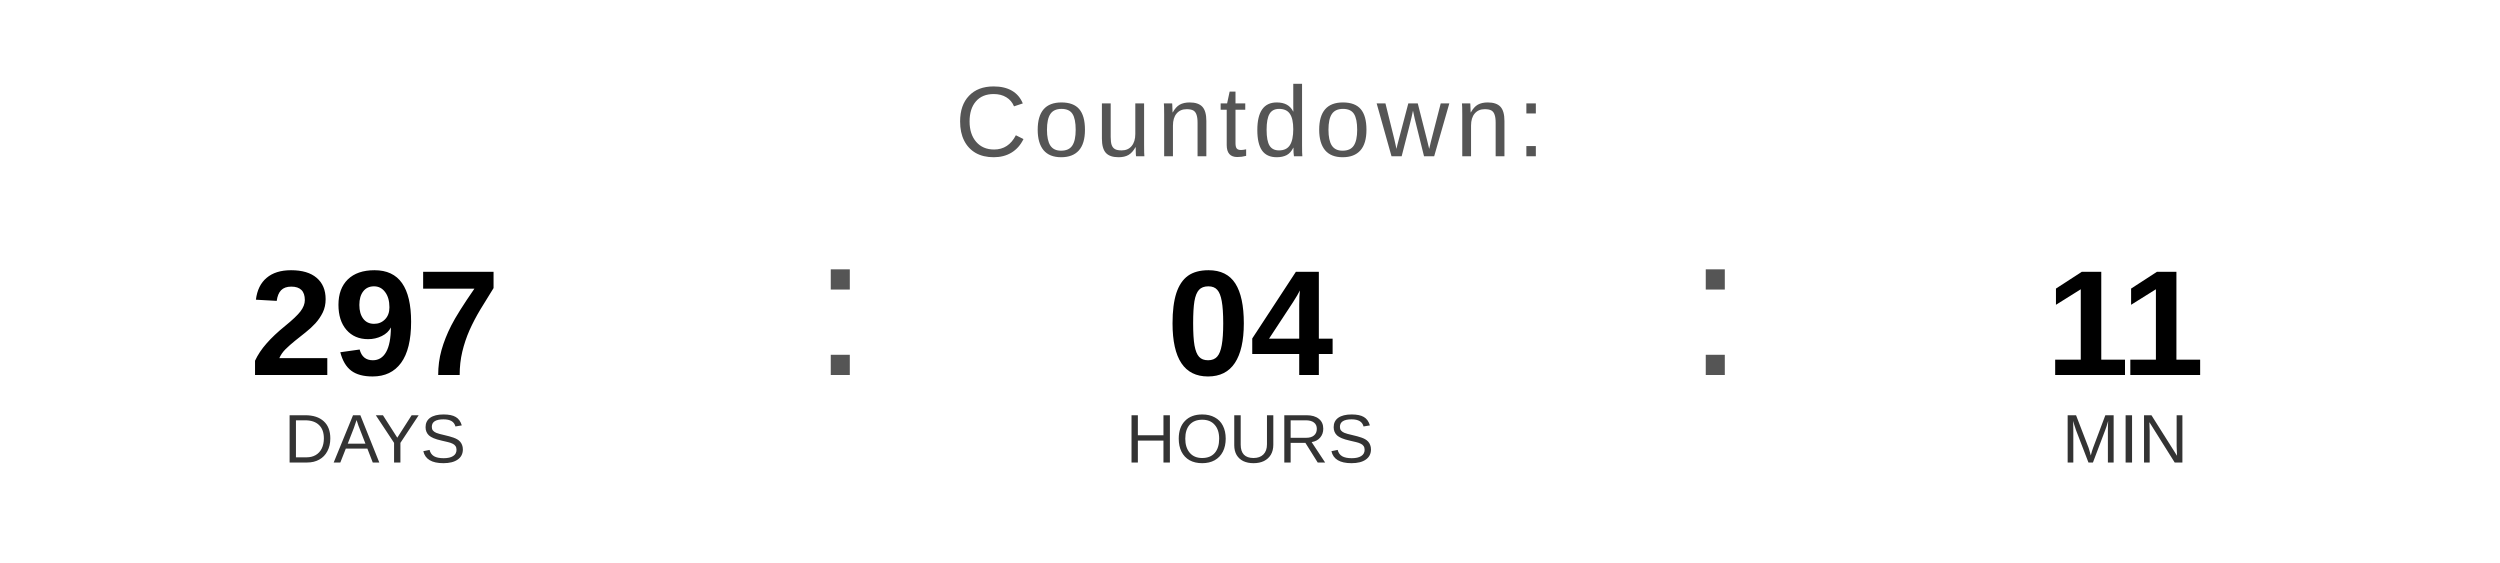
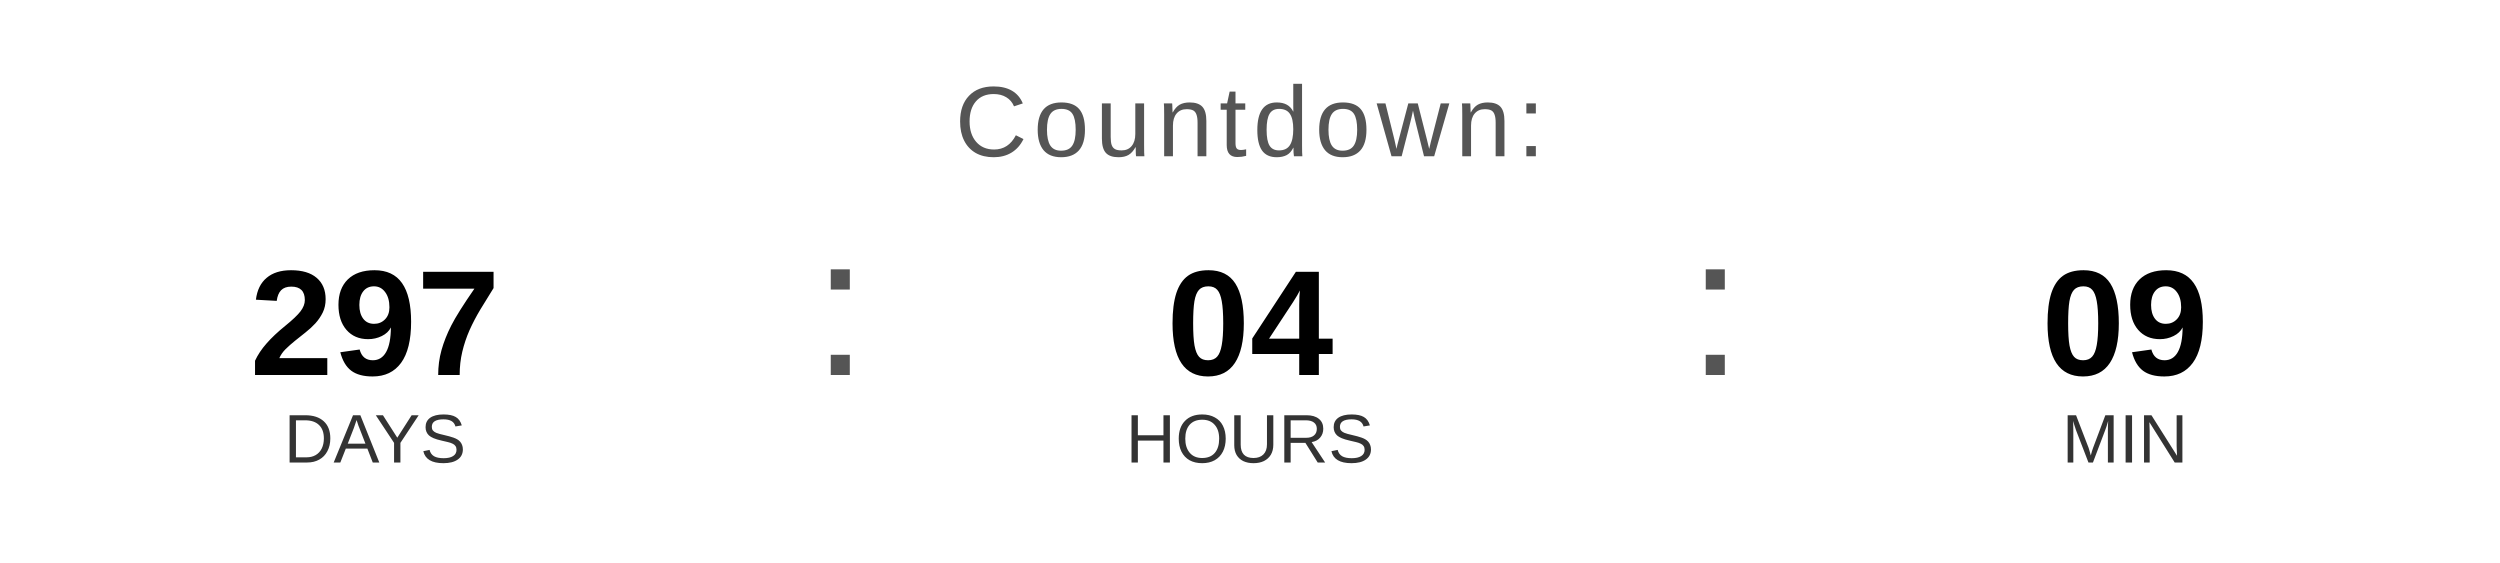
<svg xmlns="http://www.w3.org/2000/svg" width="400" height="90" viewBox="0 0 400 90">
  <text x="200" y="25" font-family="Arial, Helvetica, sans-serif" font-size="16" fill="#555555" text-anchor="middle" letter-spacing="1">
    Countdown:
  </text>
  <text x="60" y="60" font-family="Arial, Helvetica, sans-serif" font-size="24" font-weight="bold" fill="#000000" text-anchor="middle">297</text>
  <text x="60" y="74" font-family="Arial, Helvetica, sans-serif" font-size="11" fill="#333333" text-anchor="middle">DAYS</text>
  <text x="130" y="60" font-family="Arial, sans-serif" font-size="32" fill="#555555">:</text>
  <text x="200" y="60" font-family="Arial, Helvetica, sans-serif" font-size="24" font-weight="bold" fill="#000000" text-anchor="middle">04</text>
  <text x="200" y="74" font-family="Arial, Helvetica, sans-serif" font-size="11" fill="#333333" text-anchor="middle">HOURS</text>
  <text x="270" y="60" font-family="Arial, sans-serif" font-size="32" fill="#555555">:</text>
-   <text x="340" y="60" font-family="Arial, Helvetica, sans-serif" font-size="24" font-weight="bold" fill="#000000" text-anchor="middle">11</text>
+   <text x="340" y="60" font-family="Arial, Helvetica, sans-serif" font-size="24" font-weight="bold" fill="#000000" text-anchor="middle">09</text>
  <text x="340" y="74" font-family="Arial, Helvetica, sans-serif" font-size="11" fill="#333333" text-anchor="middle">MIN</text>
</svg>
